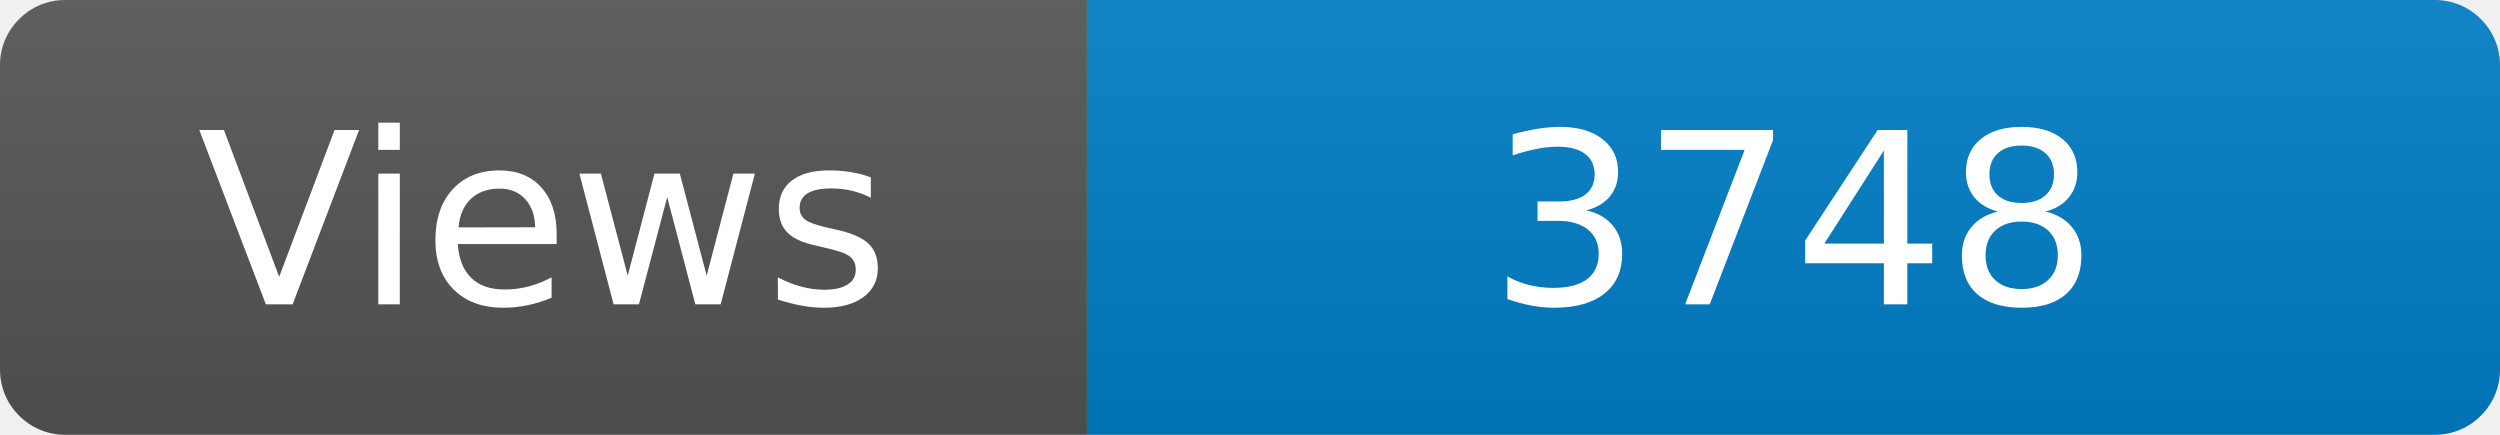
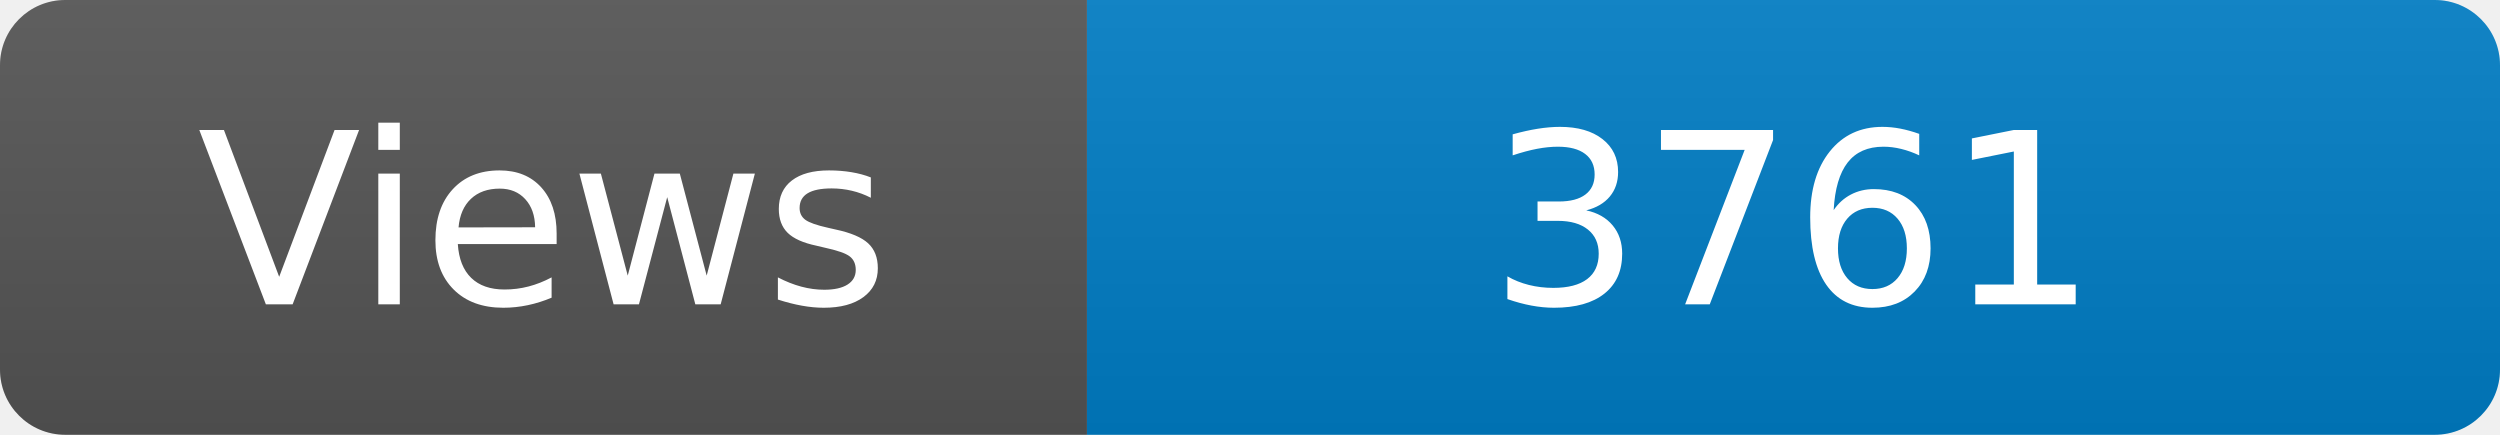
<svg xmlns="http://www.w3.org/2000/svg" width="115" height="20" role="img" aria-label="Maintained?: yes">
  <linearGradient id="s" x2="0" y2="100%">
    <stop offset="0" stop-color="#bbb" stop-opacity=".1" />
    <stop offset="1" stop-opacity=".1" />
  </linearGradient>
  <clipPath id="r">
    <rect width="115" height="20" rx="3" fill="#fff" />
  </clipPath>
  <g clip-path="url(#r)">
    <rect width="50" height="20" fill="#555" />
    <rect x="50" width="160" height="20" fill="#007ec6" />
    <rect width="115" height="20" fill="url(#s)" />
  </g>
  <g fill="#fff" text-anchor="middle" font-family="Verdana,Geneva,DejaVu Sans,sans-serif" font-size="110">
    <text x="250" y="140" transform="scale(.1)" fill="#fff">Views</text>
-     <text x="825" y="140" transform="scale(.1)" fill="#fff">3748</text>
+     <text x="825" y="140" transform="scale(.1)" fill="#fff">3761</text>
  </g>
</svg>
